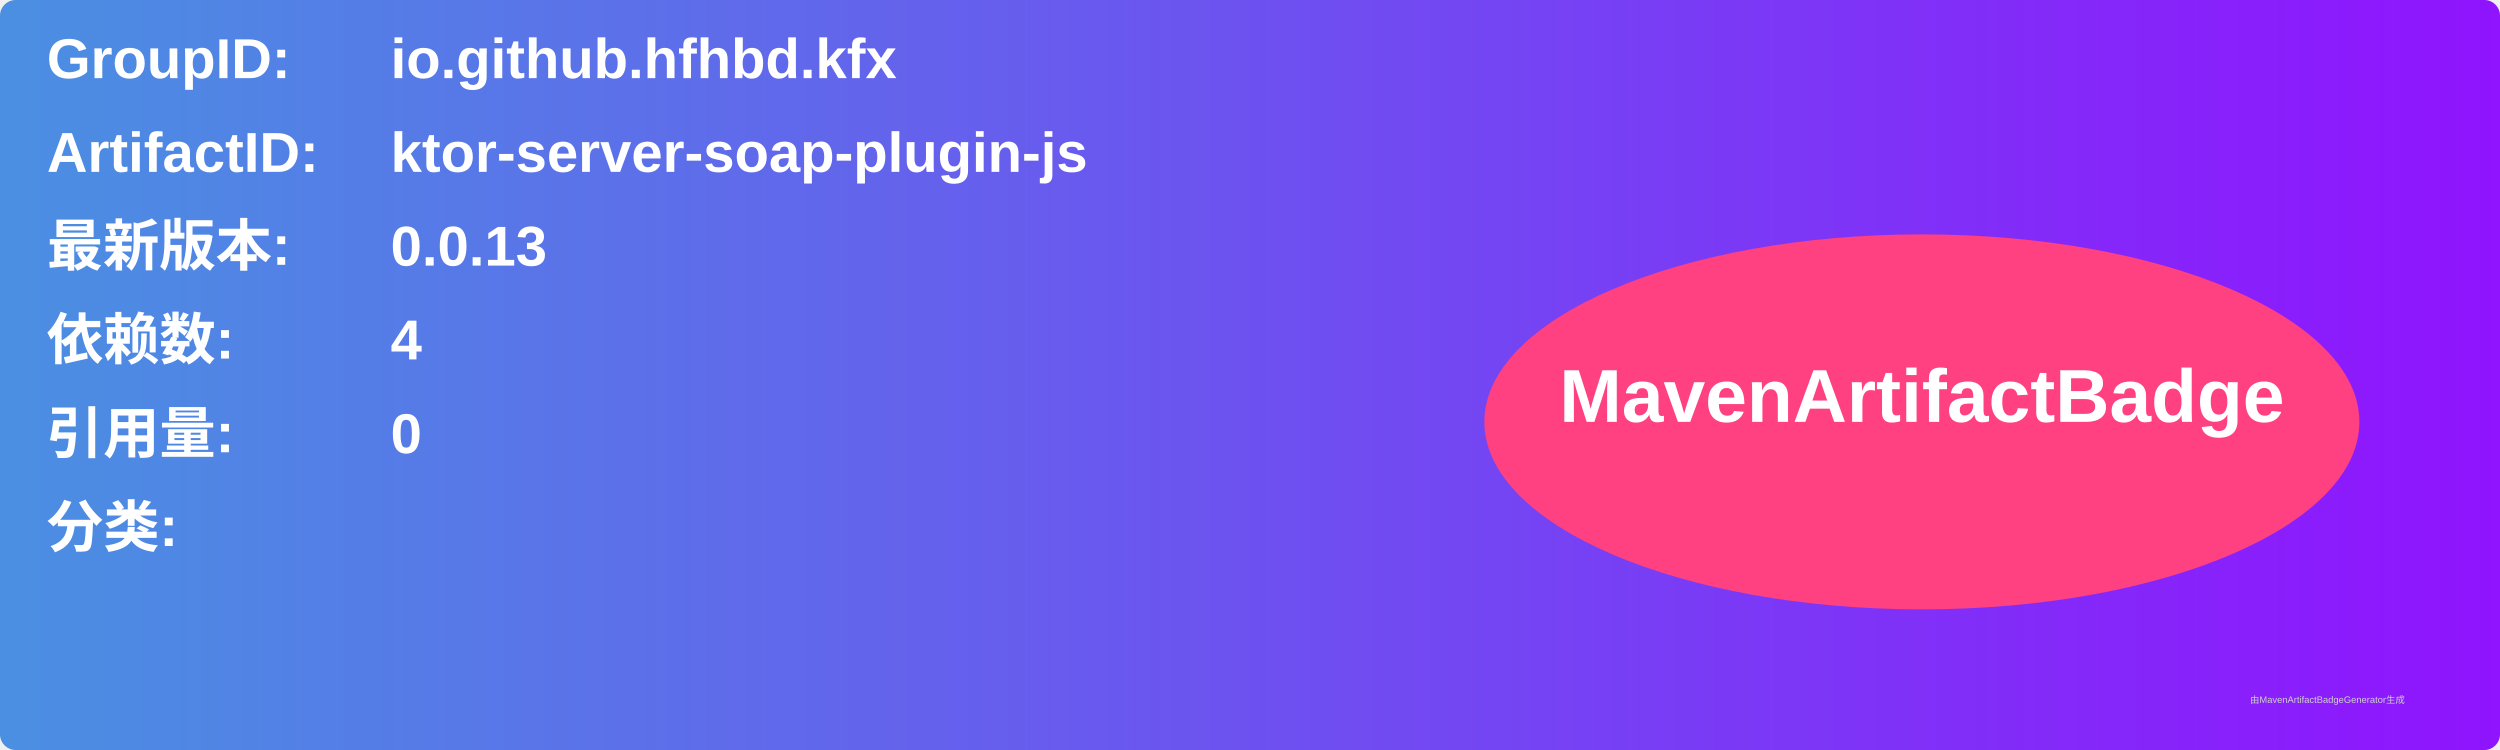
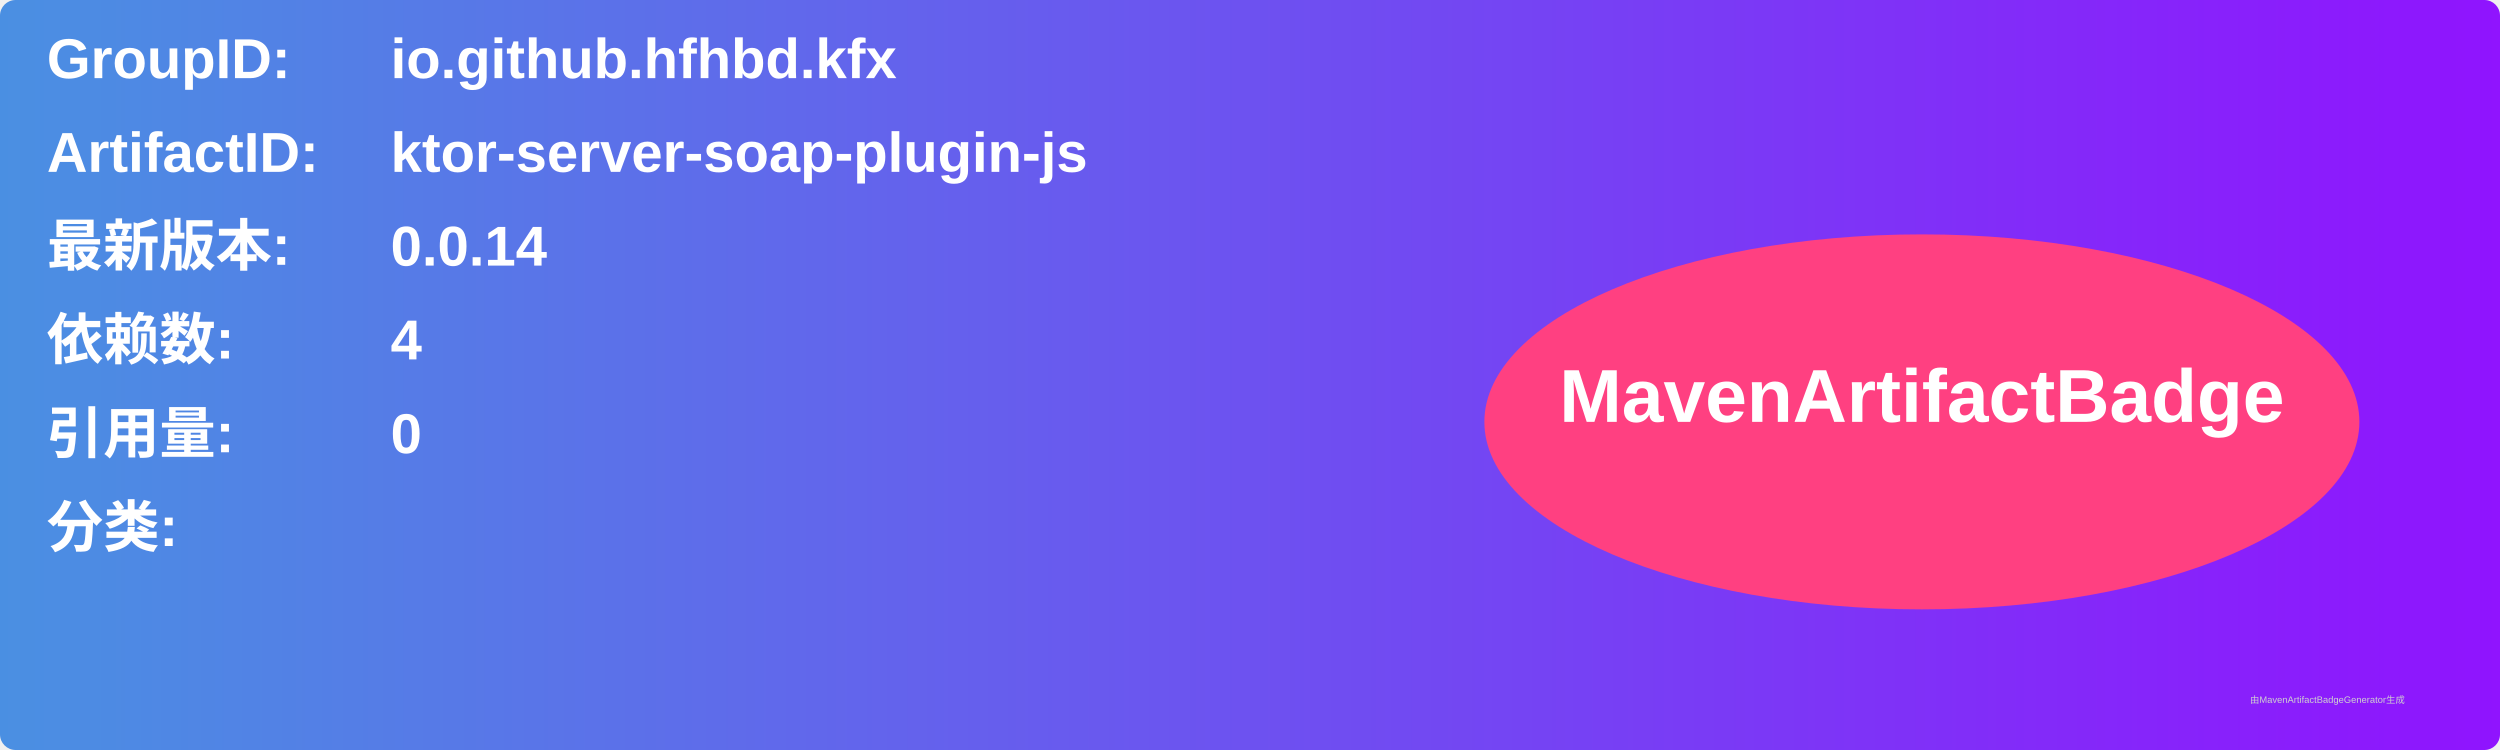
<svg xmlns="http://www.w3.org/2000/svg" width="800" height="240" viewBox="0 0 800 240">
  <linearGradient id="grad" x1="0%" y1="0%" x2="100%" y2="0%">
    <stop offset="0%" stop-color="#4a90e2" />
    <stop offset="100%" stop-color="#9013fe" />
  </linearGradient>
  <rect width="100%" height="100%" rx="5" ry="5" fill="url(#grad)" />
  <g transform="translate(15, 15)">
    <text x="0" y="10" font-family="Arial" font-size="18" fill="white" font-weight="bold" width="260">GroupID:</text>
    <text x="110" y="10" font-family="Arial" font-size="18" fill="white" font-weight="bold" width="460">io.github.hfhbd.kfx</text>
    <text x="0" y="40" font-family="Arial" font-size="18" fill="white" font-weight="bold" width="260">ArtifactID:</text>
    <text x="110" y="40" font-family="Arial" font-size="18" fill="white" font-weight="bold" width="460">ktor-server-soap-plugin-js</text>
    <text x="0" y="70" font-family="Arial" font-size="18" fill="white" font-weight="bold">最新版本:</text>
    <text x="110" y="70" font-family="Arial" font-size="18" fill="white" font-weight="bold">
-       <tspan font-weight="bold">0.0.13</tspan>
+       <tspan font-weight="bold">0.0.14</tspan>
    </text>
    <text x="0" y="100" font-family="Arial" font-size="18" fill="white" font-weight="bold">依赖数: </text>
    <text x="110" y="100" font-family="Arial" font-size="18" fill="white">
      <tspan font-weight="bold">4</tspan>
    </text>
    <text x="0" y="130" font-family="Arial" font-size="18" fill="white" font-weight="bold">引用量: </text>
    <text x="110" y="130" font-family="Arial" font-size="18" fill="white">
      <tspan font-weight="bold">0</tspan>
    </text>
    <text x="0" y="160" font-family="Arial" font-size="18" fill="white" font-weight="bold">分类:</text>
    <text x="10" y="190" font-family="Arial" font-size="10" fill="white">
      <tspan font-weight="bold" />
    </text>
    <ellipse cx="600" cy="120" rx="140" ry="60" fill="#ff4081" />
    <text x="600" y="120" text-anchor="middle" font-family="Arial" font-size="24" fill="white" font-weight="bold">MavenArtifactBadge</text>
  </g>
  <text x="720" y="225" font-family="Arial" font-size="3" fill="#d0d0d0">由MavenArtifactBadgeGenerator生成</text>
</svg>
